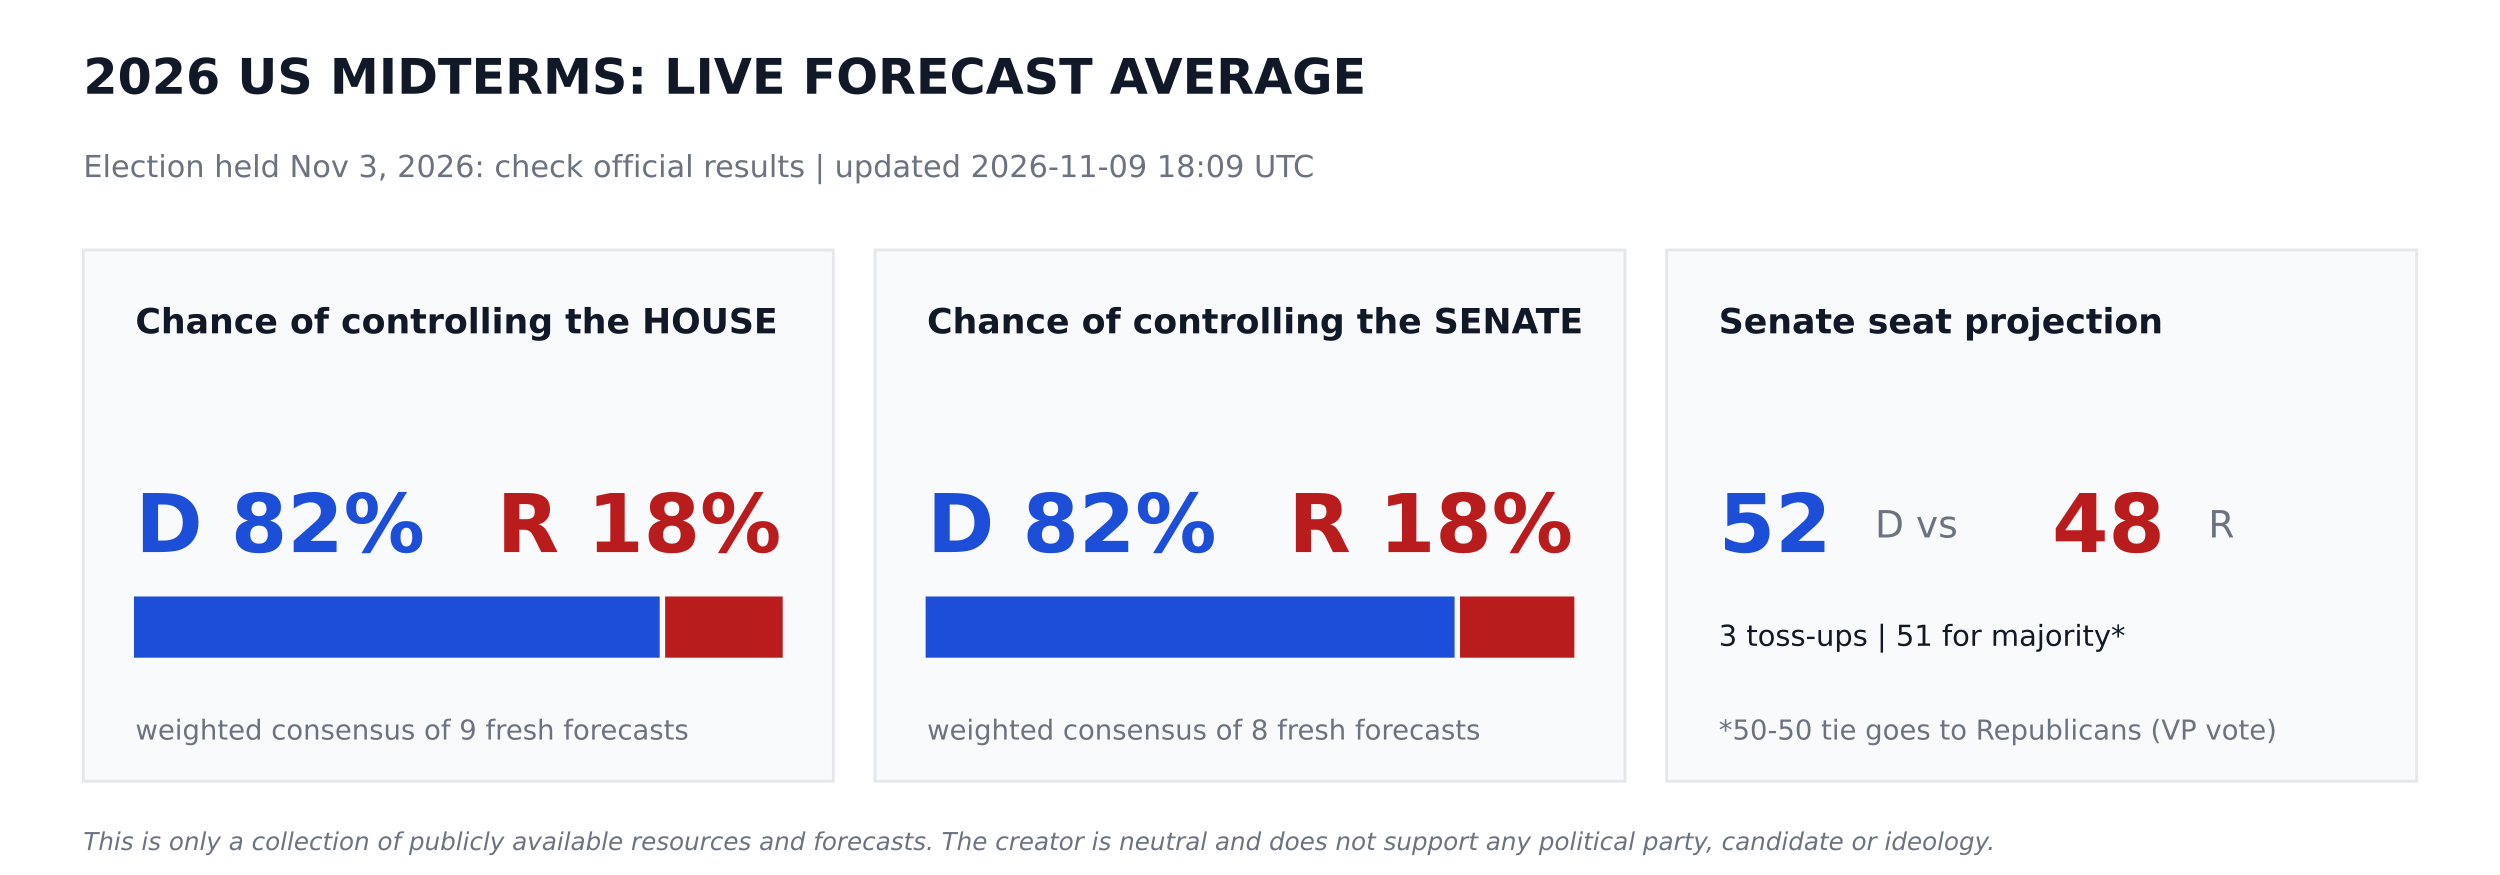
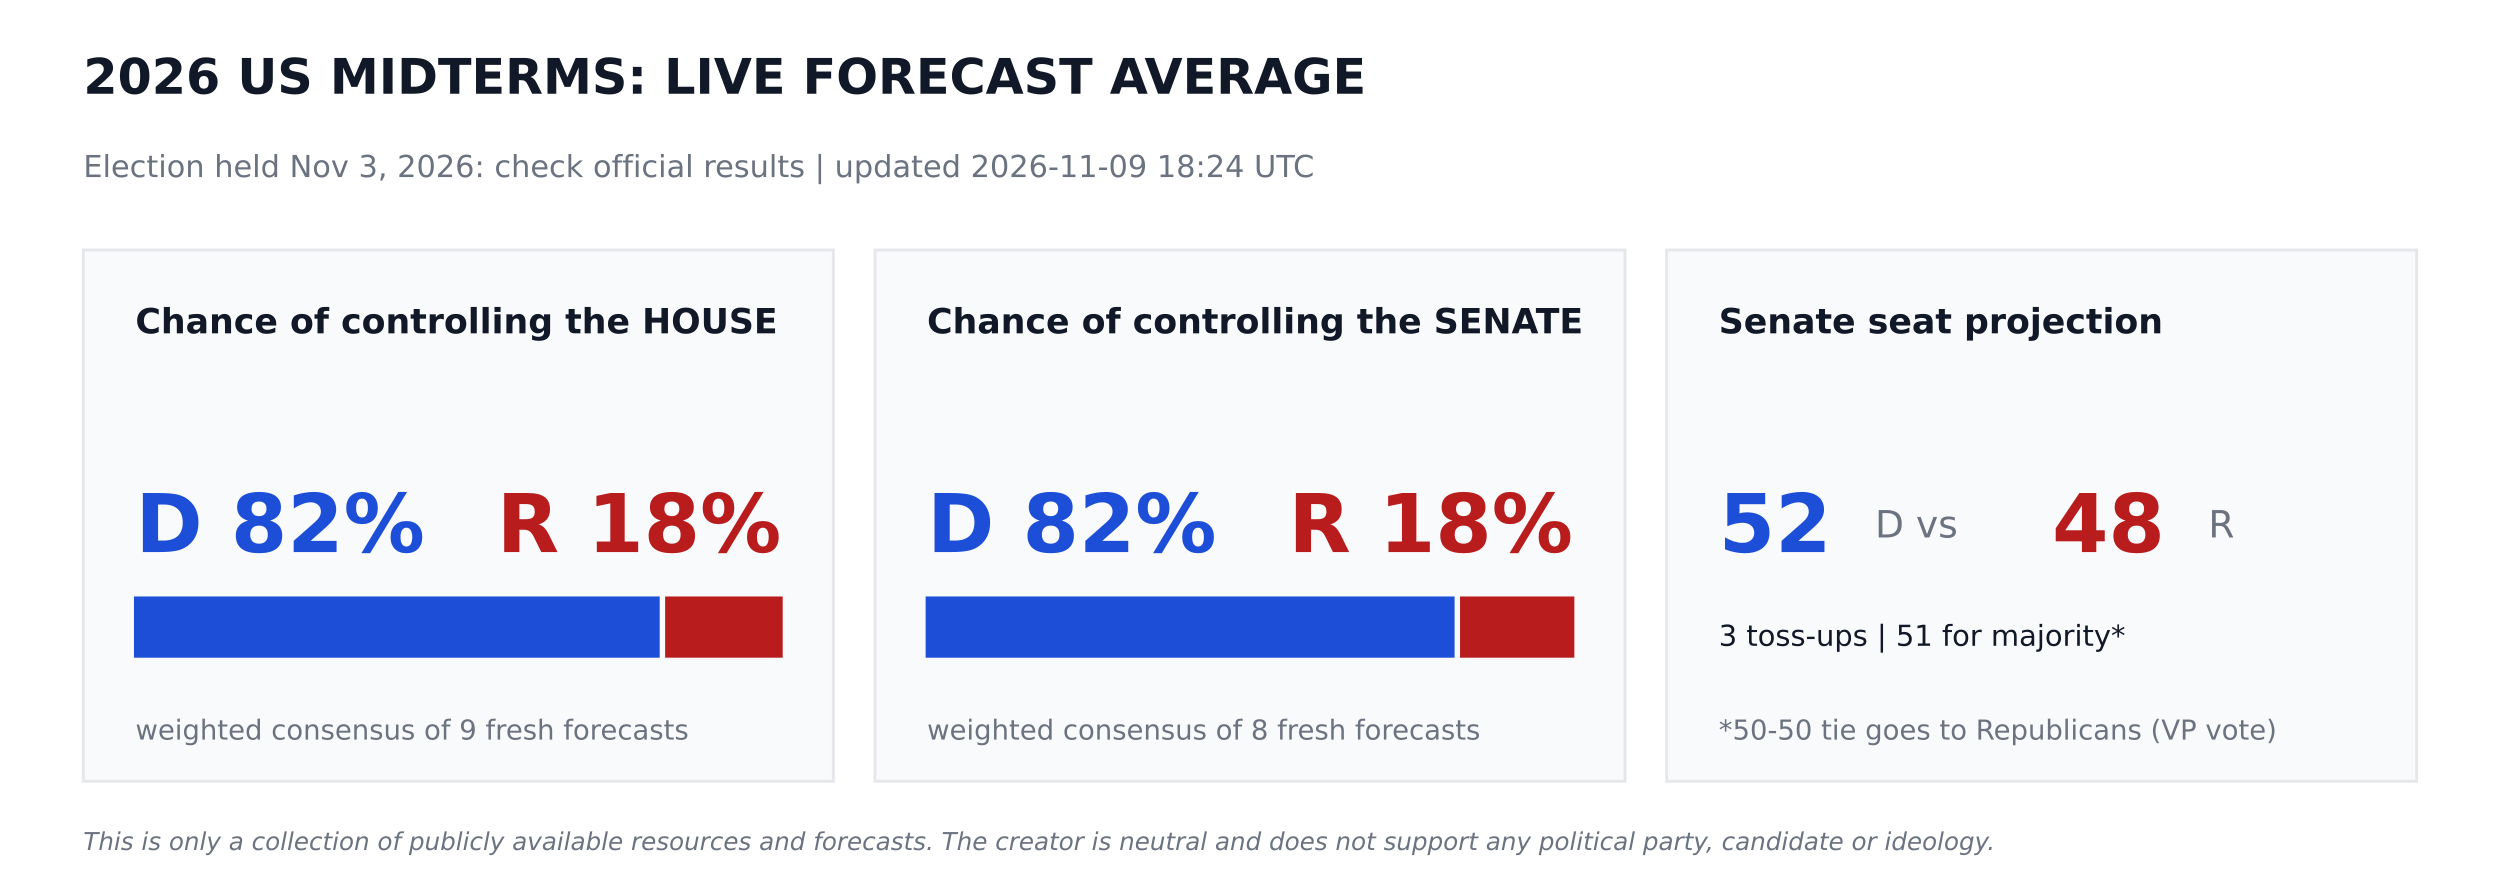
<svg xmlns="http://www.w3.org/2000/svg" width="864pt" height="302.4pt" viewBox="0 0 864 302.4" version="1.1">
  <defs>
    <style type="text/css">*{stroke-linejoin: round; stroke-linecap: butt}</style>
  </defs>
  <g id="figure_1">
    <g id="patch_1">
      <path d="M 0 302.4  L 864 302.4  L 864 0  L 0 0  z " style="fill: #ffffff" />
    </g>
    <g id="axes_1">
      <g id="patch_2">
-         <path d="M 28.8 270  L 288 270  L 288 86.4  L 28.8 86.4  z " clip-path="url(#p616d3303be)" style="fill: #f9fafb; stroke: #e5e7eb; stroke-linejoin: miter" />
+         <path d="M 28.8 270  L 288 270  L 288 86.4  L 28.8 86.4  z " clip-path="url(#p39fe093bab)" style="fill: #f9fafb; stroke: #e5e7eb; stroke-linejoin: miter" />
      </g>
      <g id="patch_3">
-         <path d="M 46.8 226.8  L 227.491 226.8  L 227.491 206.64  L 46.8 206.64  z " clip-path="url(#p616d3303be)" style="fill: #1d4ed8; stroke: #1d4ed8; stroke-linejoin: miter" />
+         <path d="M 46.8 226.8  L 227.491 226.8  L 227.491 206.64  L 46.8 206.64  z " clip-path="url(#p39fe093bab)" style="fill: #1d4ed8; stroke: #1d4ed8; stroke-linejoin: miter" />
      </g>
      <g id="patch_4">
-         <path d="M 230.371 226.8  L 270 226.8  L 270 206.64  L 230.371 206.64  z " clip-path="url(#p616d3303be)" style="fill: #b91c1c; stroke: #b91c1c; stroke-linejoin: miter" />
+         <path d="M 230.371 226.8  L 270 226.8  L 270 206.64  L 230.371 206.64  z " clip-path="url(#p39fe093bab)" style="fill: #b91c1c; stroke: #b91c1c; stroke-linejoin: miter" />
      </g>
      <g id="patch_5">
-         <path d="M 302.4 270  L 561.6 270  L 561.6 86.4  L 302.4 86.4  z " clip-path="url(#p616d3303be)" style="fill: #f9fafb; stroke: #e5e7eb; stroke-linejoin: miter" />
+         <path d="M 302.4 270  L 561.6 270  L 561.6 86.4  L 302.4 86.4  z " clip-path="url(#p39fe093bab)" style="fill: #f9fafb; stroke: #e5e7eb; stroke-linejoin: miter" />
      </g>
      <g id="patch_6">
-         <path d="M 320.4 226.8  L 502.207 226.8  L 502.207 206.64  L 320.4 206.64  z " clip-path="url(#p616d3303be)" style="fill: #1d4ed8; stroke: #1d4ed8; stroke-linejoin: miter" />
+         <path d="M 320.4 226.8  L 502.207 226.8  L 502.207 206.64  L 320.4 206.64  z " clip-path="url(#p39fe093bab)" style="fill: #1d4ed8; stroke: #1d4ed8; stroke-linejoin: miter" />
      </g>
      <g id="patch_7">
-         <path d="M 505.087 226.8  L 543.6 226.8  L 543.6 206.64  L 505.087 206.64  z " clip-path="url(#p616d3303be)" style="fill: #b91c1c; stroke: #b91c1c; stroke-linejoin: miter" />
+         <path d="M 505.087 226.8  L 543.6 226.8  L 543.6 206.64  L 505.087 206.64  z " clip-path="url(#p39fe093bab)" style="fill: #b91c1c; stroke: #b91c1c; stroke-linejoin: miter" />
      </g>
      <g id="patch_8">
-         <path d="M 576 270  L 835.2 270  L 835.2 86.4  L 576 86.4  z " clip-path="url(#p616d3303be)" style="fill: #f9fafb; stroke: #e5e7eb; stroke-linejoin: miter" />
+         <path d="M 576 270  L 835.2 270  L 835.2 86.4  L 576 86.4  z " clip-path="url(#p39fe093bab)" style="fill: #f9fafb; stroke: #e5e7eb; stroke-linejoin: miter" />
      </g>
      <g id="text_1">
        <text style="font-weight: 700; font-size: 17px; font-family: 'DejaVu Sans'; text-anchor: start; fill: #111827" x="28.8" y="32.4" transform="rotate(-0 28.8 32.4)">2026 US MIDTERMS: LIVE FORECAST AVERAGE</text>
      </g>
      <g id="text_2">
-         <text style="font-size: 10.5px; font-family: 'DejaVu Sans'; text-anchor: start; fill: #6b7280" x="28.8" y="61.2" transform="rotate(-0 28.8 61.2)">Election held Nov 3, 2026: check official results   |   updated 2026-11-09 18:09 UTC</text>
+         <text style="font-size: 10.5px; font-family: 'DejaVu Sans'; text-anchor: start; fill: #6b7280" x="28.8" y="61.2" transform="rotate(-0 28.8 61.2)">Election held Nov 3, 2026: check official results   |   updated 2026-11-09 18:24 UTC</text>
      </g>
      <g id="text_3">
        <text style="font-weight: 700; font-size: 12px; font-family: 'DejaVu Sans'; text-anchor: start; fill: #111827" x="46.8" y="115.2" transform="rotate(-0 46.8 115.2)">Chance of controlling the HOUSE</text>
      </g>
      <g id="text_4">
        <text style="font-weight: 700; font-size: 28px; font-family: 'DejaVu Sans'; text-anchor: start; fill: #1d4ed8" x="46.8" y="190.8" transform="rotate(-0 46.8 190.8)">D 82%</text>
      </g>
      <g id="text_5">
        <text style="font-weight: 700; font-size: 28px; font-family: 'DejaVu Sans'; text-anchor: end; fill: #b91c1c" x="270" y="190.8" transform="rotate(-0 270 190.8)">R 18%</text>
      </g>
      <g id="text_6">
        <text style="font-size: 9.5px; font-family: 'DejaVu Sans'; text-anchor: start; fill: #6b7280" x="46.8" y="255.6" transform="rotate(-0 46.8 255.6)">weighted consensus of 9 fresh forecasts</text>
      </g>
      <g id="text_7">
        <text style="font-weight: 700; font-size: 12px; font-family: 'DejaVu Sans'; text-anchor: start; fill: #111827" x="320.4" y="115.2" transform="rotate(-0 320.4 115.2)">Chance of controlling the SENATE</text>
      </g>
      <g id="text_8">
        <text style="font-weight: 700; font-size: 28px; font-family: 'DejaVu Sans'; text-anchor: start; fill: #1d4ed8" x="320.4" y="190.8" transform="rotate(-0 320.4 190.8)">D 82%</text>
      </g>
      <g id="text_9">
        <text style="font-weight: 700; font-size: 28px; font-family: 'DejaVu Sans'; text-anchor: end; fill: #b91c1c" x="543.6" y="190.8" transform="rotate(-0 543.6 190.8)">R 18%</text>
      </g>
      <g id="text_10">
        <text style="font-size: 9.5px; font-family: 'DejaVu Sans'; text-anchor: start; fill: #6b7280" x="320.4" y="255.6" transform="rotate(-0 320.4 255.6)">weighted consensus of 8 fresh forecasts</text>
      </g>
      <g id="text_11">
        <text style="font-weight: 700; font-size: 12px; font-family: 'DejaVu Sans'; text-anchor: start; fill: #111827" x="594" y="115.2" transform="rotate(-0 594 115.2)">Senate seat projection</text>
      </g>
      <g id="text_12">
        <text style="font-weight: 700; font-size: 28px; font-family: 'DejaVu Sans'; text-anchor: start; fill: #1d4ed8" x="594" y="190.8" transform="rotate(-0 594 190.8)">52</text>
      </g>
      <g id="text_13">
        <text style="font-size: 13px; font-family: 'DejaVu Sans'; text-anchor: start; fill: #6b7280" x="648" y="185.76" transform="rotate(-0 648 185.76)">D  vs</text>
      </g>
      <g id="text_14">
        <text style="font-weight: 700; font-size: 28px; font-family: 'DejaVu Sans'; text-anchor: start; fill: #b91c1c" x="709.2" y="190.8" transform="rotate(-0 709.2 190.8)">48</text>
      </g>
      <g id="text_15">
        <text style="font-size: 13px; font-family: 'DejaVu Sans'; text-anchor: start; fill: #6b7280" x="763.2" y="185.76" transform="rotate(-0 763.2 185.76)">R</text>
      </g>
      <g id="text_16">
        <text style="font-size: 10px; font-family: 'DejaVu Sans'; text-anchor: start; fill: #111827" x="594" y="223.2" transform="rotate(-0 594 223.2)">3 toss-ups  |  51 for majority*</text>
      </g>
      <g id="text_17">
        <text style="font-size: 9.5px; font-family: 'DejaVu Sans'; text-anchor: start; fill: #6b7280" x="594" y="255.6" transform="rotate(-0 594 255.6)">*50-50 tie goes to Republicans (VP vote)</text>
      </g>
      <g id="text_18">
        <text style="font-style: italic; font-size: 8.5px; font-family: 'DejaVu Sans'; text-anchor: start; fill: #6b7280" x="28.8" y="293.76" transform="rotate(-0 28.8 293.76)">This is only a collection of publicly available resources and forecasts. The creator is neutral and does not support any political party, candidate or ideology.</text>
      </g>
    </g>
  </g>
  <defs>
-     <clipPath id="p616d3303be">
+     <clipPath id="p39fe093bab">
      <rect x="0" y="0" width="864" height="302.4" />
    </clipPath>
  </defs>
</svg>
